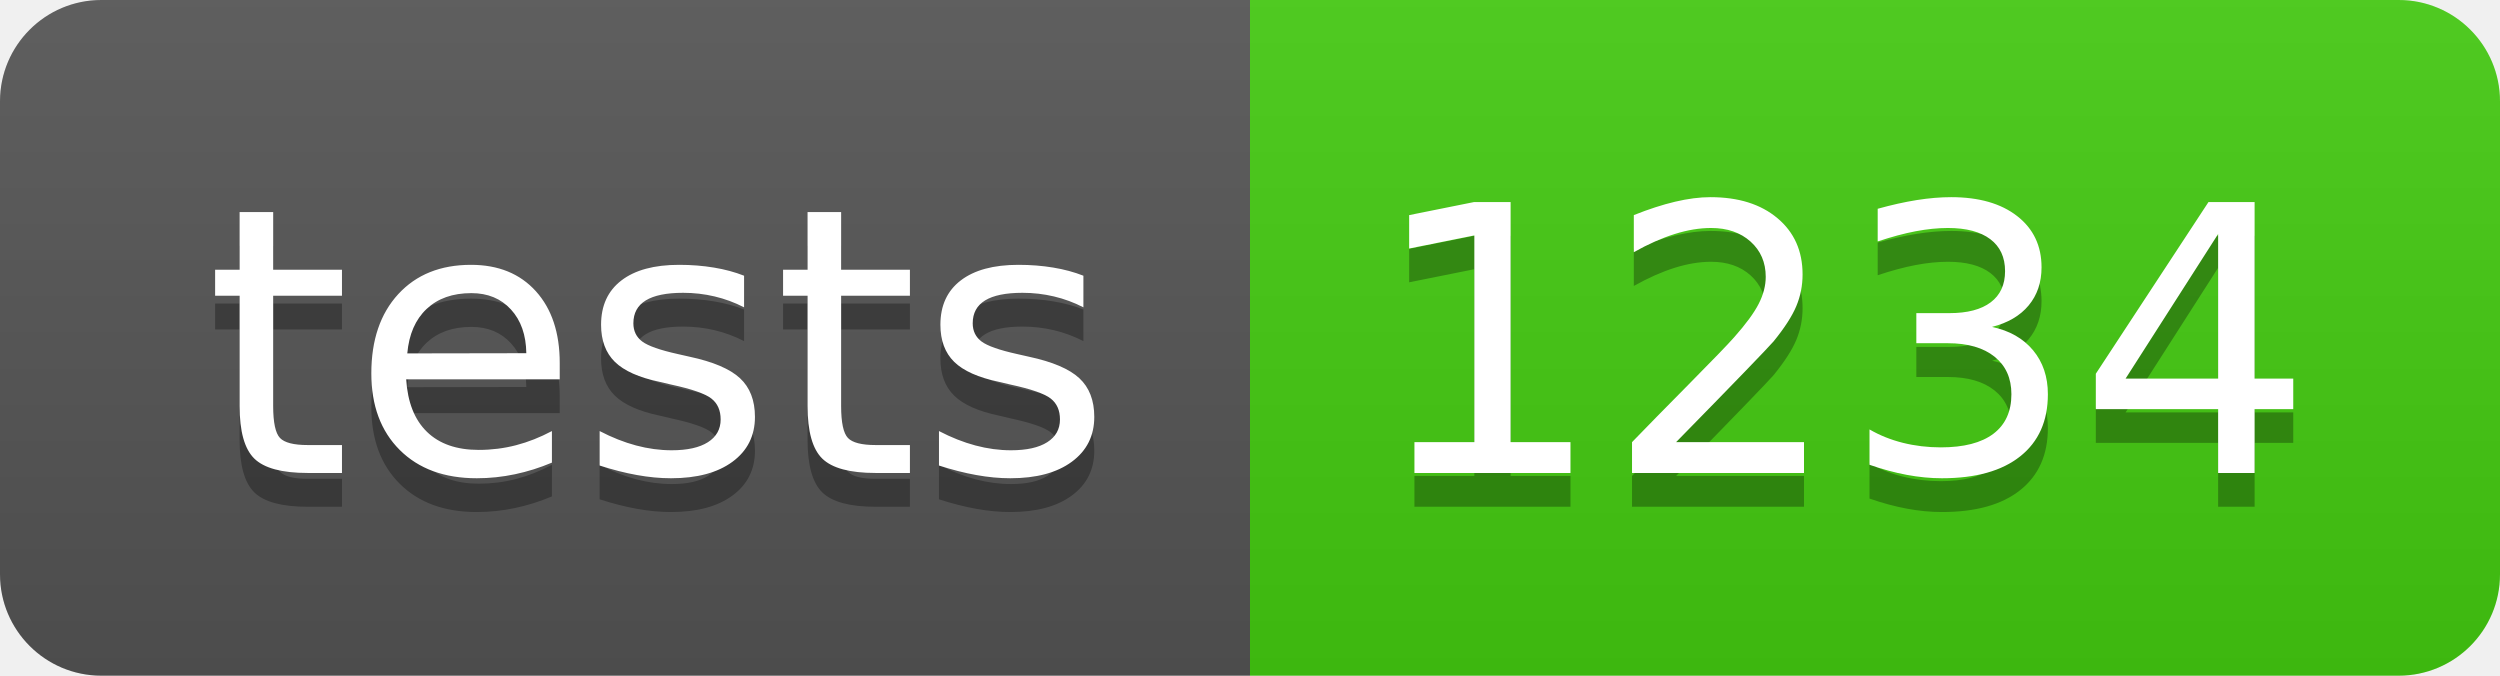
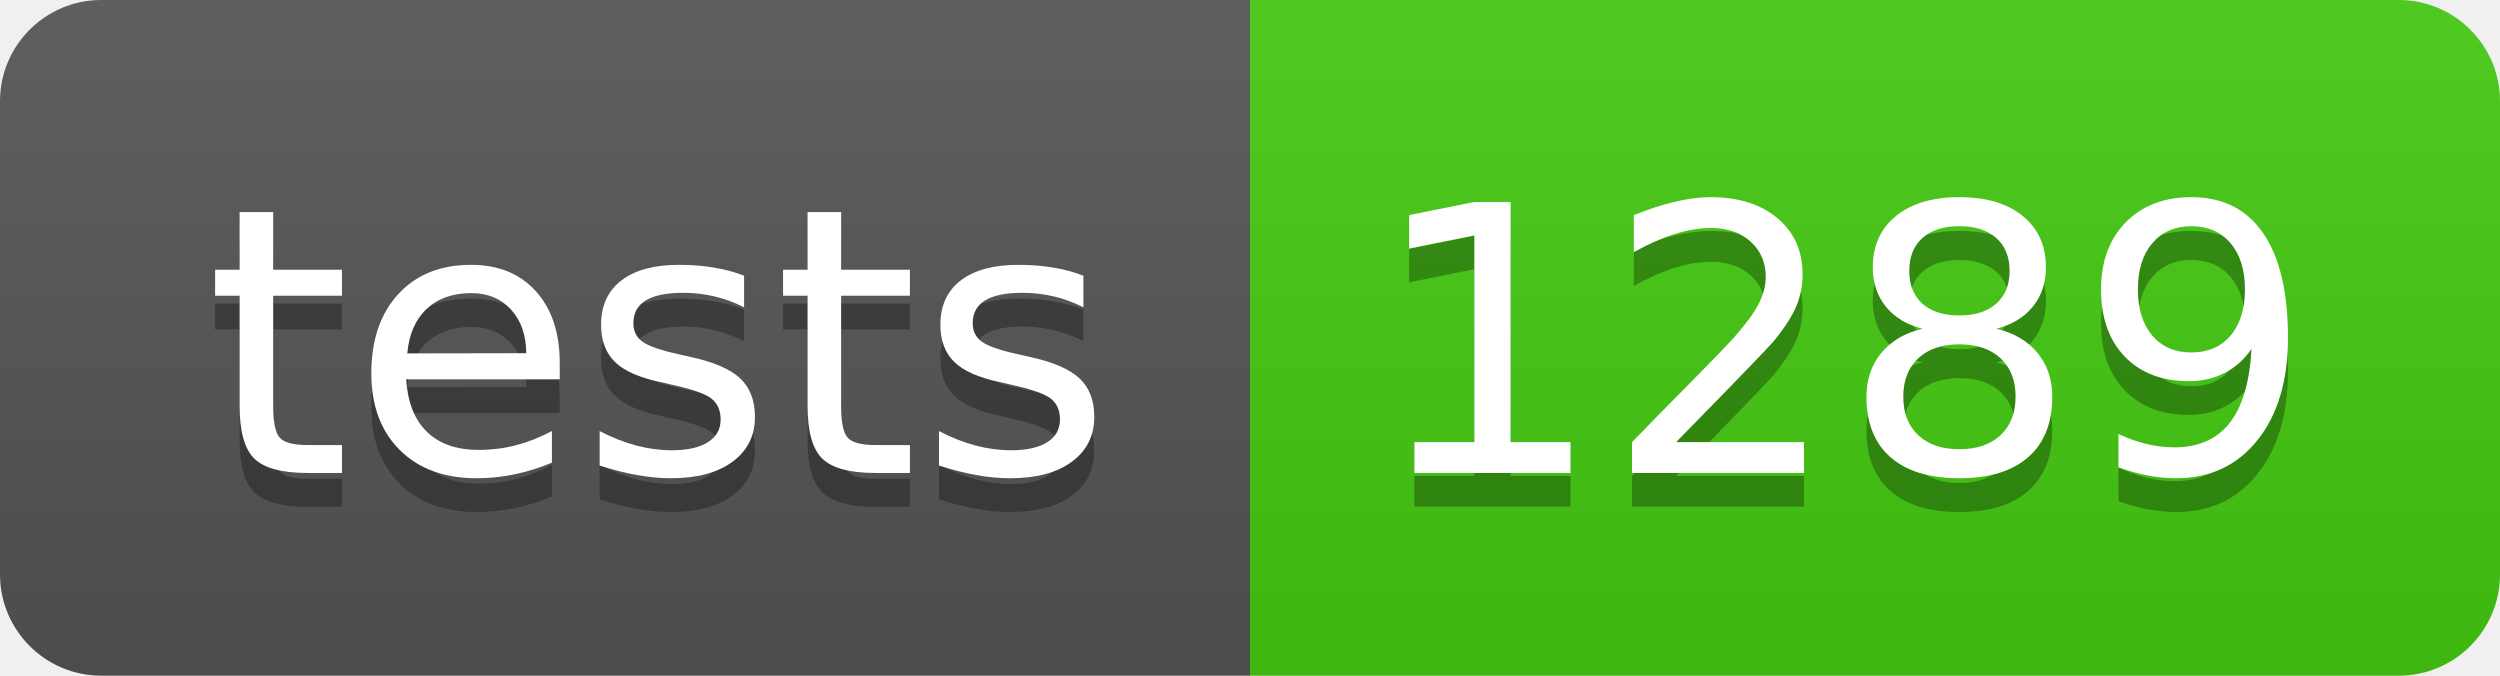
- <svg xmlns="http://www.w3.org/2000/svg" width="74" height="20" role="img" aria-label="tests: 1234">
+ <svg xmlns="http://www.w3.org/2000/svg" width="74" height="20" role="img" aria-label="tests: 1289">
  <linearGradient id="s" x2="0" y2="100%">
    <stop offset="0" stop-color="#bbb" stop-opacity=".1" />
    <stop offset="1" stop-opacity=".1" />
  </linearGradient>
  <clipPath id="r">
    <rect width="74" height="20" rx="3" fill="#fff" />
  </clipPath>
  <g clip-path="url(#r)">
    <rect width="37" height="20" fill="#555" />
    <rect x="37" width="37" height="20" fill="#4c1" />
    <rect width="74" height="20" fill="url(#s)" />
  </g>
  <g fill="#fff" text-anchor="middle" font-family="Verdana,Geneva,DejaVu Sans,sans-serif" text-rendering="geometricPrecision" font-size="110">
    <text aria-hidden="true" x="195" y="150" fill="#010101" fill-opacity=".3" transform="scale(.1)" textLength="270">tests</text>
    <text x="195" y="140" transform="scale(.1)" fill="#fff" textLength="270">tests</text>
-     <text aria-hidden="true" x="545" y="150" fill="#010101" fill-opacity=".3" transform="scale(.1)" textLength="270">1234</text>
-     <text x="545" y="140" transform="scale(.1)" fill="#fff" textLength="270">1234</text>
+     <text aria-hidden="true" x="545" y="150" fill="#010101" fill-opacity=".3" transform="scale(.1)" textLength="270">1289</text>
+     <text x="545" y="140" transform="scale(.1)" fill="#fff" textLength="270">1289</text>
  </g>
</svg>
